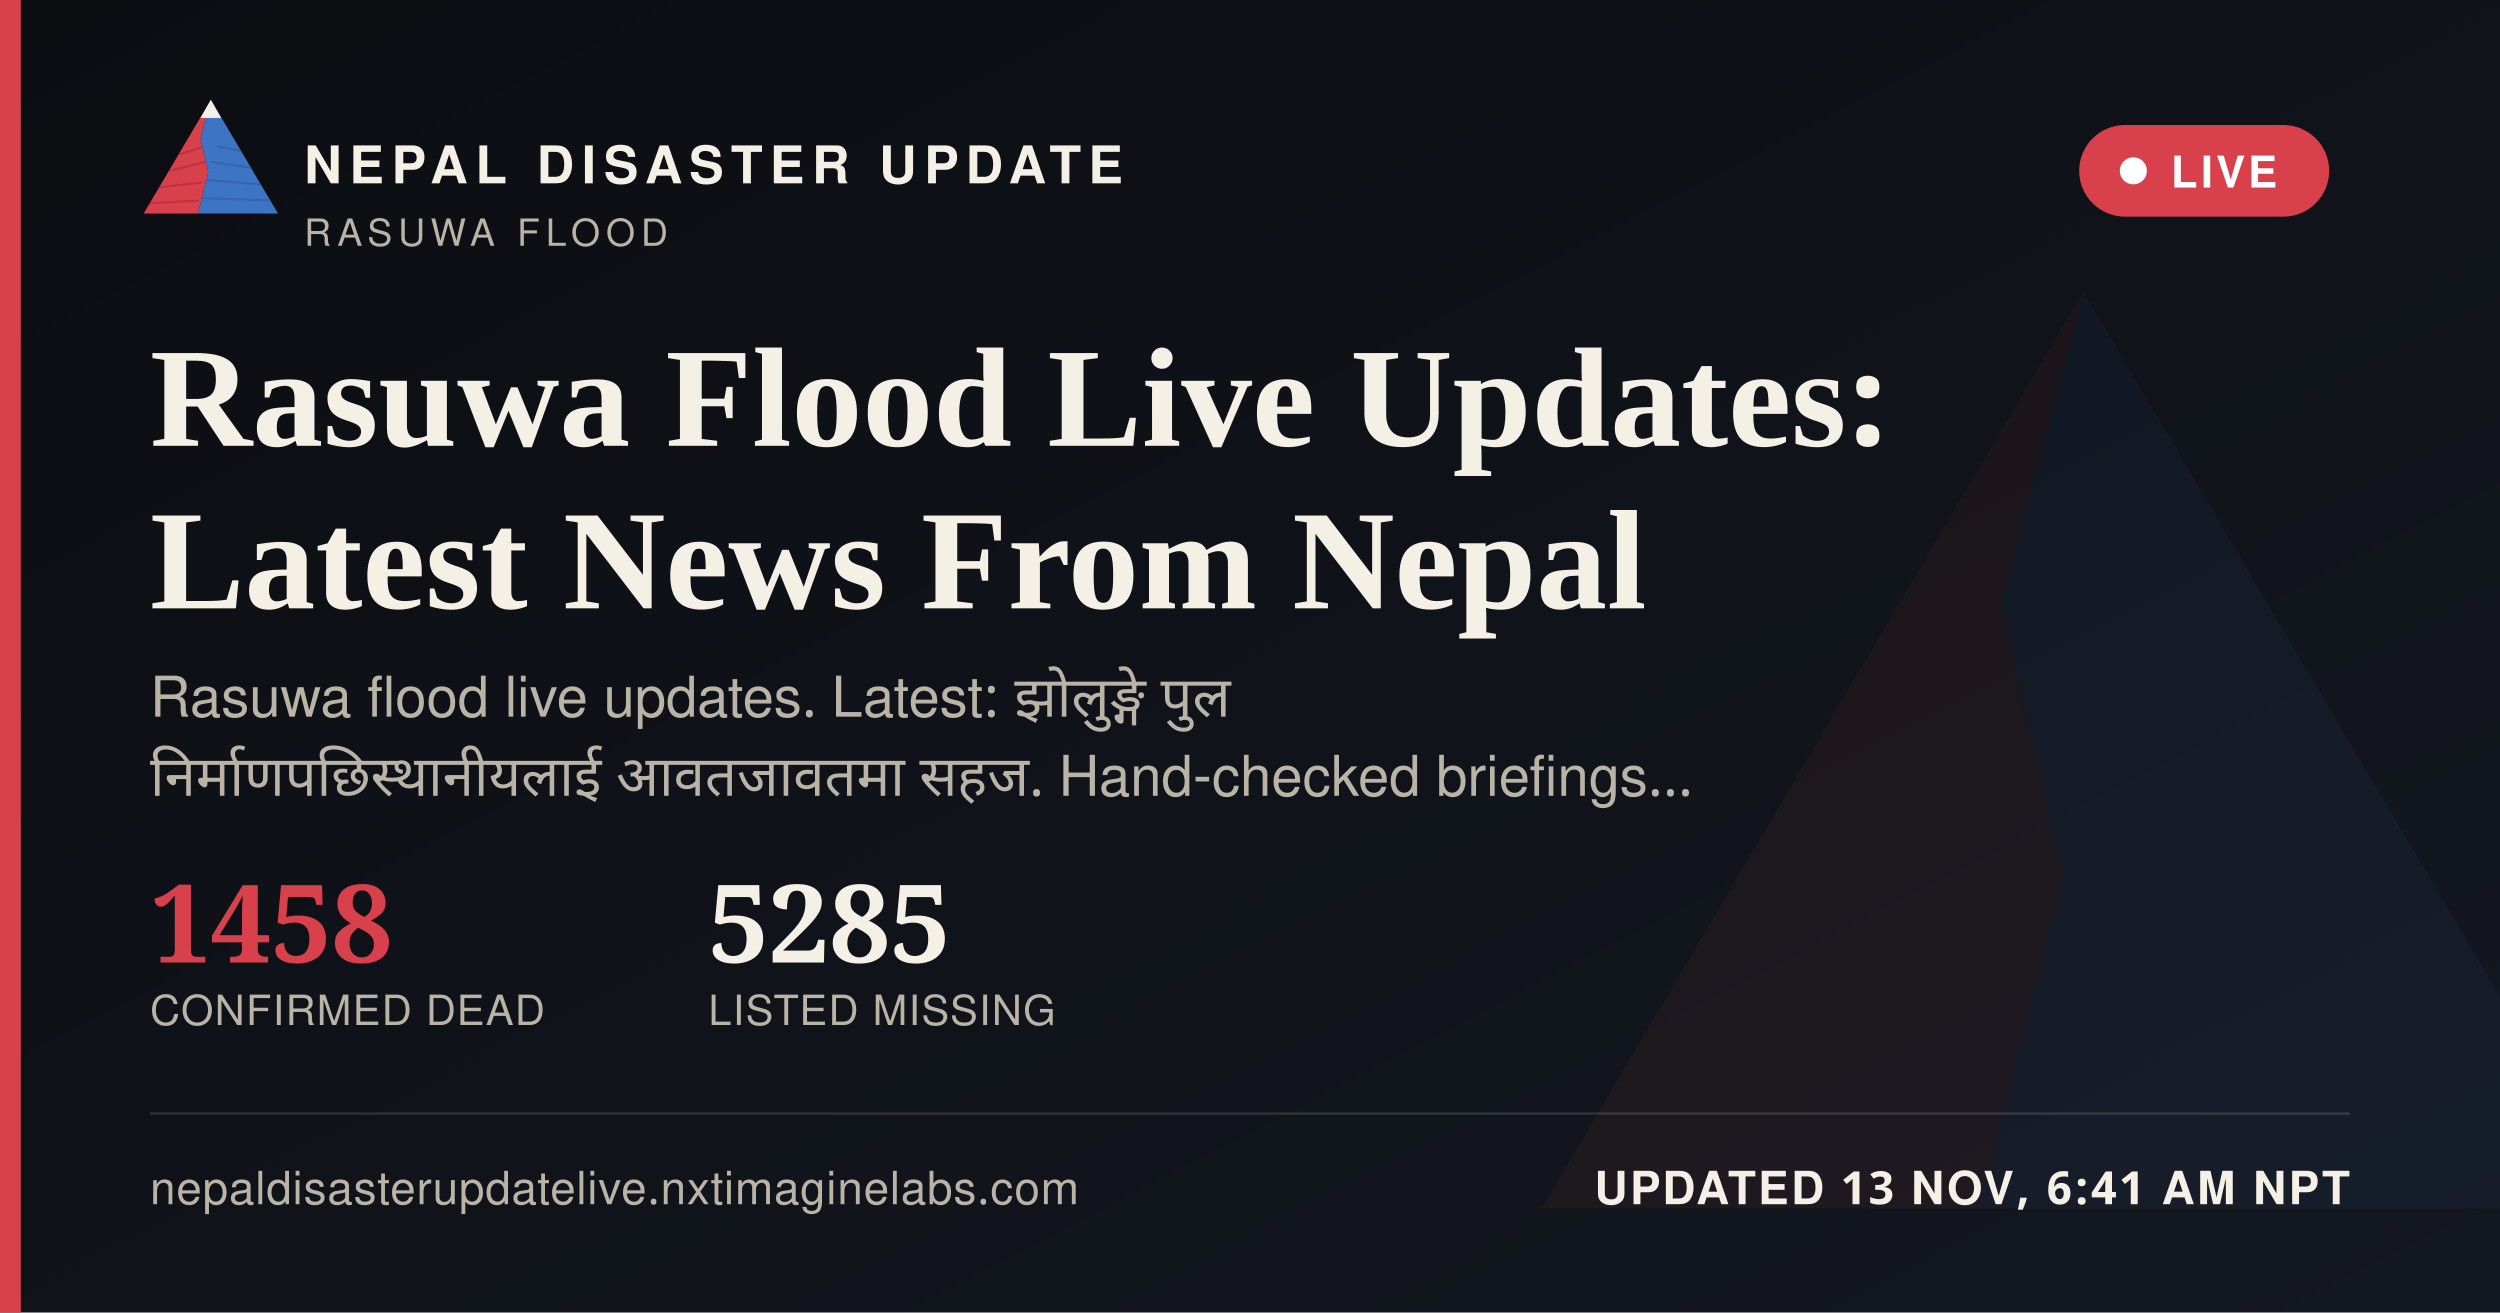
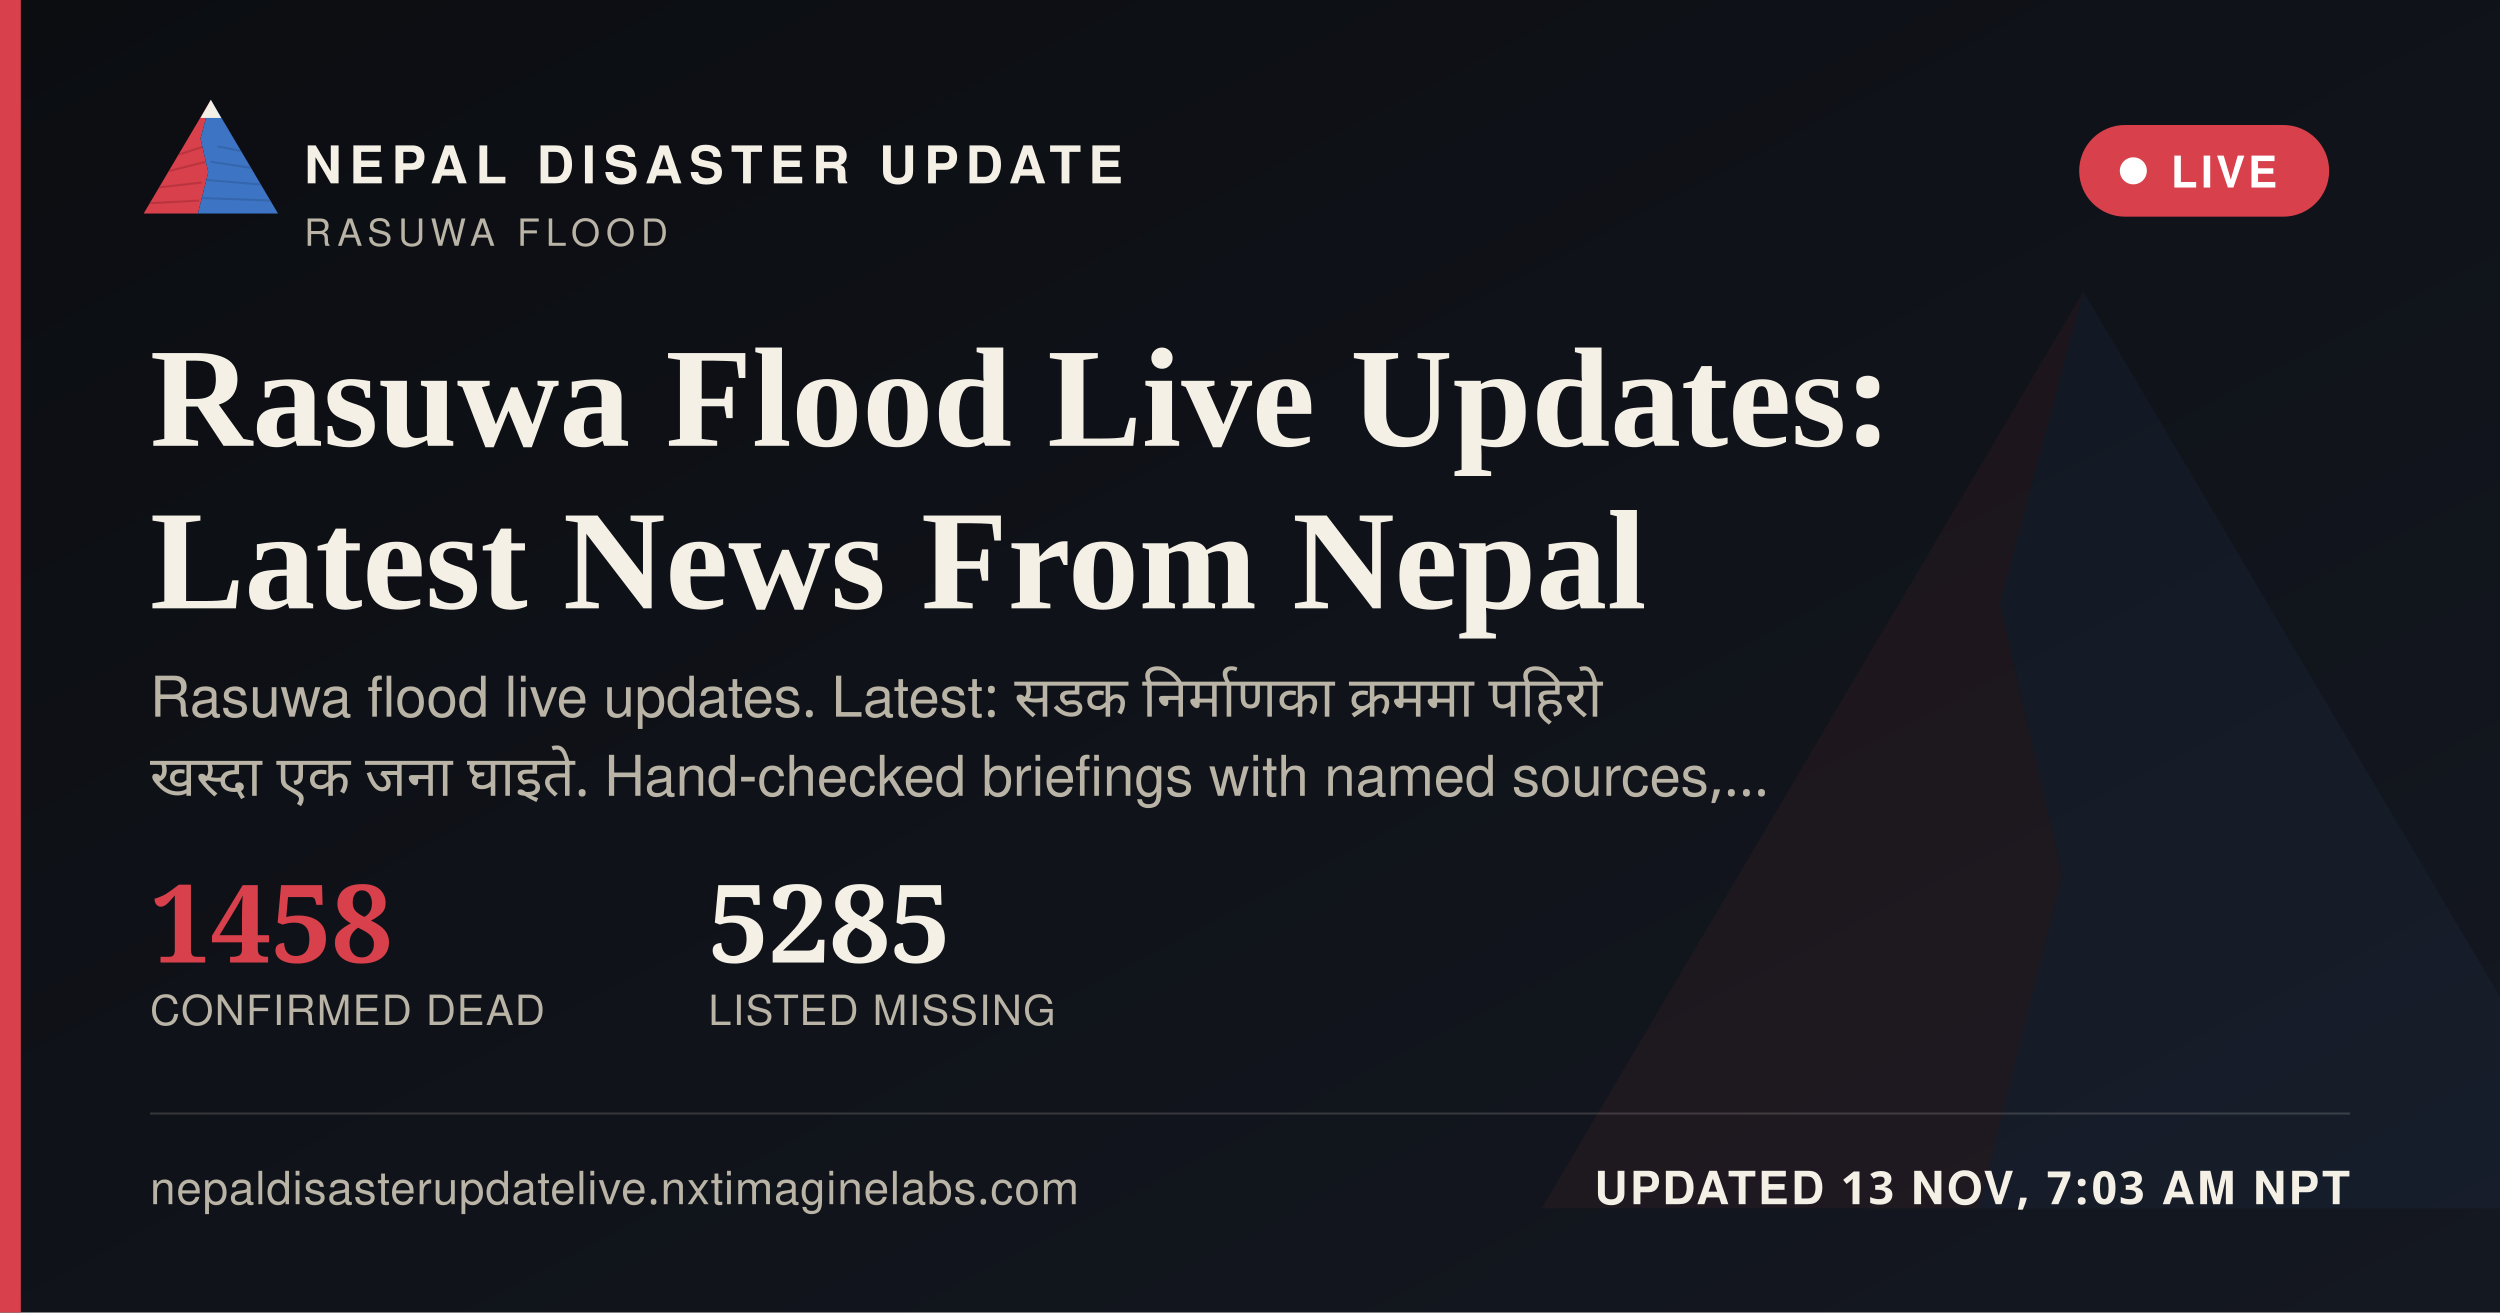
<svg xmlns="http://www.w3.org/2000/svg" width="1200" height="630" viewBox="0 0 1200 630">
  <defs>
    <linearGradient id="ogbg" x1="0" y1="0" x2="1" y2="1">
      <stop offset="0" stop-color="#0B0D11" />
      <stop offset="1" stop-color="#141821" />
    </linearGradient>
  </defs>
  <rect width="1200" height="630" fill="url(#ogbg)" />
  <g transform="translate(700,60) scale(5)" opacity="0.06">
    <polygon points="60,16 52,46 58,72 50,104 8,104" fill="#D8404B" />
    <polygon points="60,16 112,104 50,104 58,72 52,46" fill="#3D74C4" />
  </g>
  <rect x="0" y="0" width="10" height="630" fill="#D8404B" />
  <g transform="translate(64,38) scale(0.62)">
    <g>
      <defs>
        <clipPath id="ogLc">
          <polygon points="60,16 52,46 58,72 50,104 8,104" />
        </clipPath>
        <clipPath id="ogRc">
          <polygon points="60,16 112,104 50,104 58,72 52,46" />
        </clipPath>
      </defs>
      <polygon points="60,16 52,46 58,72 50,104 8,104" fill="#D8404B" />
      <g clip-path="url(#ogLc)" stroke="#A32A34" stroke-width="1.6" fill="none" opacity="0.55">
        <path d="M30,60 L55,52" />
        <path d="M24,72 L56,64" />
        <path d="M18,84 L53,80" />
        <path d="M13,96 L51,94" />
      </g>
      <polygon points="60,16 112,104 50,104 58,72 52,46" fill="#3D74C4" />
      <g clip-path="url(#ogRc)" stroke="#2A5793" stroke-width="1.6" fill="none" opacity="0.5">
        <path d="M65,52 L95,58" />
        <path d="M60,64 L100,70" />
        <path d="M56,78 L104,82" />
        <path d="M52,92 L108,94" />
      </g>
      <polygon points="60,16 52,30 68,30" fill="#F4F0E6" />
    </g>
  </g>
  <text x="146" y="88" font-family="'Public Sans', 'Noto Sans Devanagari', 'Helvetica Neue', Helvetica, Arial, sans-serif" font-size="25" font-weight="800" letter-spacing="3.6" fill="#F4F0E6">NEPAL DISASTER UPDATE</text>
  <text x="146" y="118" font-family="'Public Sans', 'Noto Sans Devanagari', 'Helvetica Neue', Helvetica, Arial, sans-serif" font-size="18" letter-spacing="2.8" fill="#B9B4A6">RASUWA FLOOD</text>
  <g>
    <rect x="998" y="60" width="120" height="44" rx="22" fill="#D8404B" stroke="none" />
    <circle cx="1024" cy="82" r="6.5" fill="#FFFFFF" />
    <text x="1042" y="90" font-family="'Public Sans', 'Noto Sans Devanagari', 'Helvetica Neue', Helvetica, Arial, sans-serif" font-size="21" font-weight="700" letter-spacing="1.6" fill="#FFFFFF">LIVE</text>
  </g>
  <text x="72" y="214" font-family="Newsreader, 'Noto Serif Devanagari', Georgia, 'Times New Roman', serif" font-size="68" font-weight="600" fill="#F4F0E6">Rasuwa Flood Live Updates:</text>
  <text x="72" y="292" font-family="Newsreader, 'Noto Serif Devanagari', Georgia, 'Times New Roman', serif" font-size="68" font-weight="600" fill="#F4F0E6">Latest News From Nepal</text>
-   <text x="72" y="344" font-family="'Public Sans', 'Noto Sans Devanagari', 'Helvetica Neue', Helvetica, Arial, sans-serif" font-size="27" fill="#B9B4A6" word-spacing="6">Rasuwa flood live updates. Latest: झोलुङ्गे पुल</text>
-   <text x="72" y="382" font-family="'Public Sans', 'Noto Sans Devanagari', 'Helvetica Neue', Helvetica, Arial, sans-serif" font-size="27" fill="#B9B4A6" word-spacing="6">निर्माणपछिस्थानीयलाई आवतजावतमा सहज. Hand-checked briefings…</text>
+   <text x="72" y="344" font-family="'Public Sans', 'Noto Sans Devanagari', 'Helvetica Neue', Helvetica, Arial, sans-serif" font-size="27" fill="#B9B4A6" word-spacing="6">Rasuwa flood live updates. Latest: सडक निर्माणका क्रममा पहिरो</text>
+   <text x="72" y="382" font-family="'Public Sans', 'Noto Sans Devanagari', 'Helvetica Neue', Helvetica, Arial, sans-serif" font-size="27" fill="#B9B4A6" word-spacing="6">खस्दा एक जना घाइते. Hand-checked briefings with named sources,…</text>
  <g transform="translate(72,462)">
    <text x="0" y="0" font-family="Newsreader, 'Noto Serif Devanagari', Georgia, 'Times New Roman', serif" font-size="52" font-weight="600" fill="#D8404B">1458</text>
    <text x="0" y="30" font-family="'Public Sans', 'Noto Sans Devanagari', 'Helvetica Neue', Helvetica, Arial, sans-serif" font-size="20" letter-spacing="0.6" fill="#B9B4A6">CONFIRMED DEAD</text>
    <text x="268" y="0" font-family="Newsreader, 'Noto Serif Devanagari', Georgia, 'Times New Roman', serif" font-size="52" font-weight="600" fill="#F4F0E6">5285</text>
    <text x="268" y="30" font-family="'Public Sans', 'Noto Sans Devanagari', 'Helvetica Neue', Helvetica, Arial, sans-serif" font-size="20" letter-spacing="0.6" fill="#B9B4A6">LISTED MISSING</text>
  </g>
  <rect x="72" y="534" width="1056" height="1" fill="rgba(244,240,230,0.16)" />
  <text x="72" y="578" font-family="'Public Sans', 'Noto Sans Devanagari', 'Helvetica Neue', Helvetica, Arial, sans-serif" font-size="22" fill="#B9B4A6" letter-spacing="0.4">nepaldisasterupdatelive.nxtimaginelabs.com</text>
-   <text x="1128" y="578" text-anchor="end" font-family="'Public Sans', 'Noto Sans Devanagari', 'Helvetica Neue', Helvetica, Arial, sans-serif" font-size="22" font-weight="700" letter-spacing="1.2" fill="#F4F0E6">UPDATED 13 NOV, 6:41 AM NPT</text>
+   <text x="1128" y="578" text-anchor="end" font-family="'Public Sans', 'Noto Sans Devanagari', 'Helvetica Neue', Helvetica, Arial, sans-serif" font-size="22" font-weight="700" letter-spacing="1.2" fill="#F4F0E6">UPDATED 13 NOV, 7:03 AM NPT</text>
</svg>
